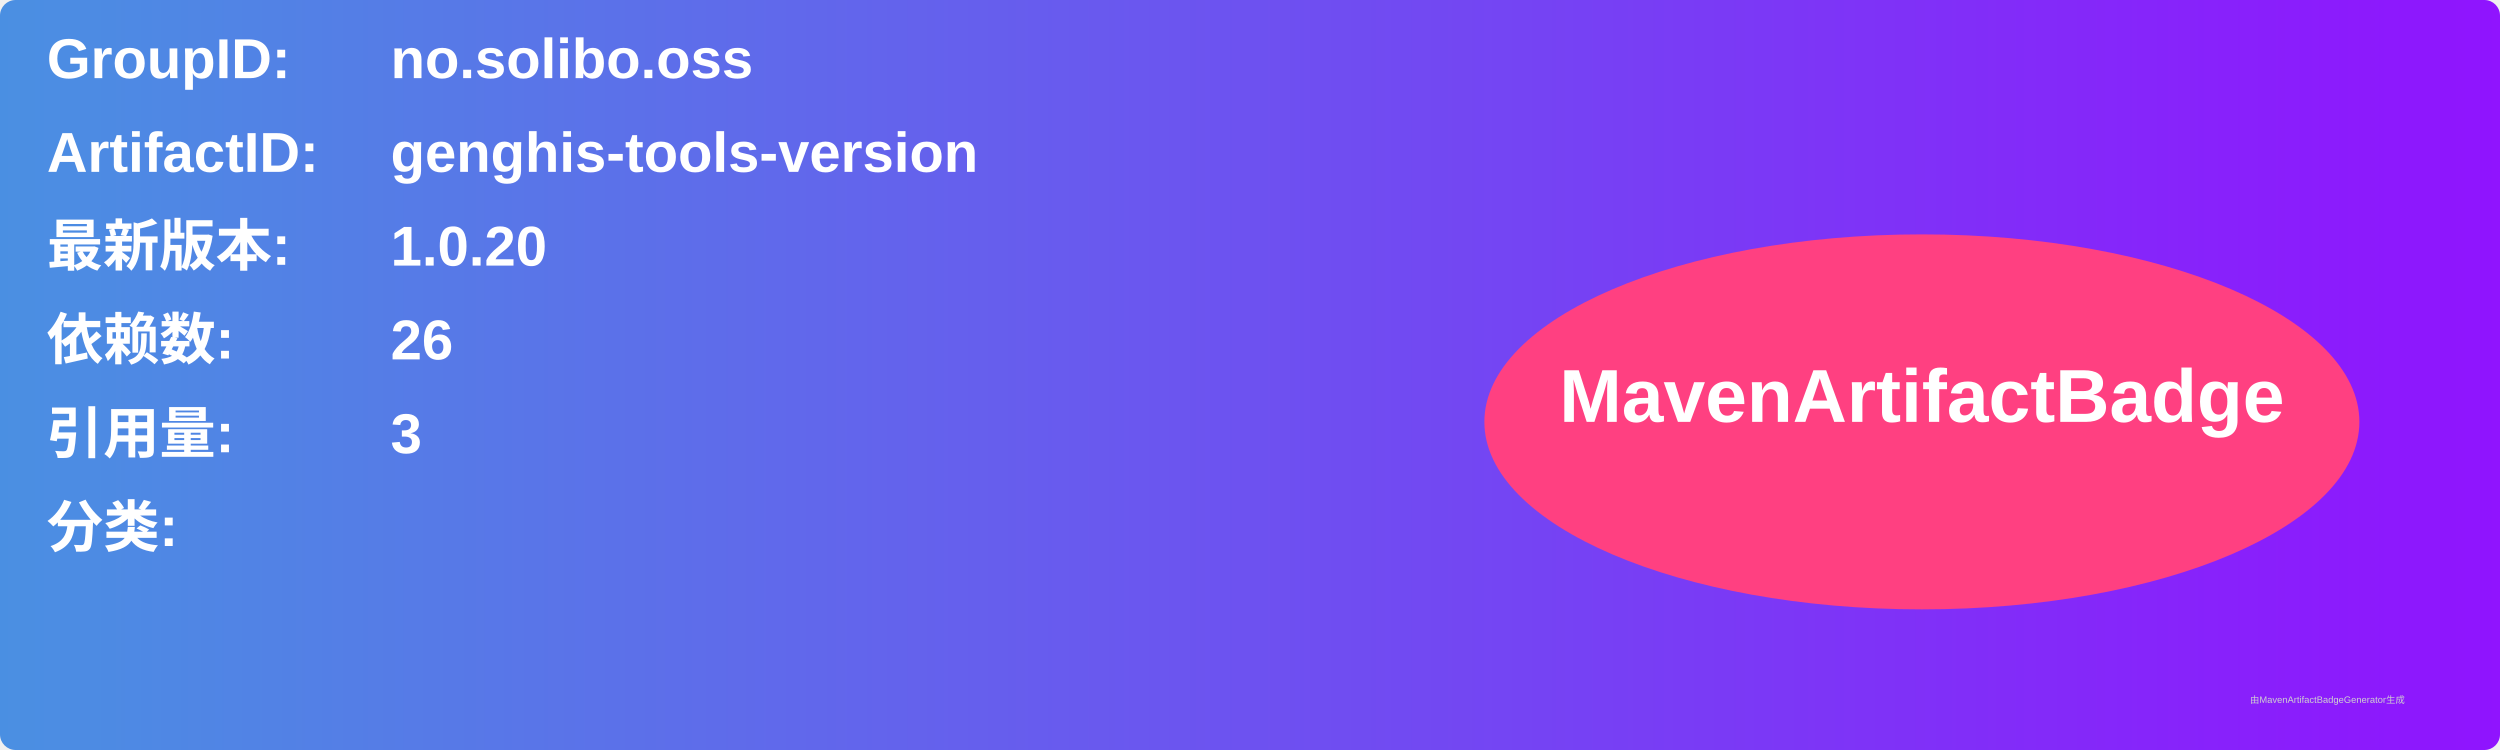
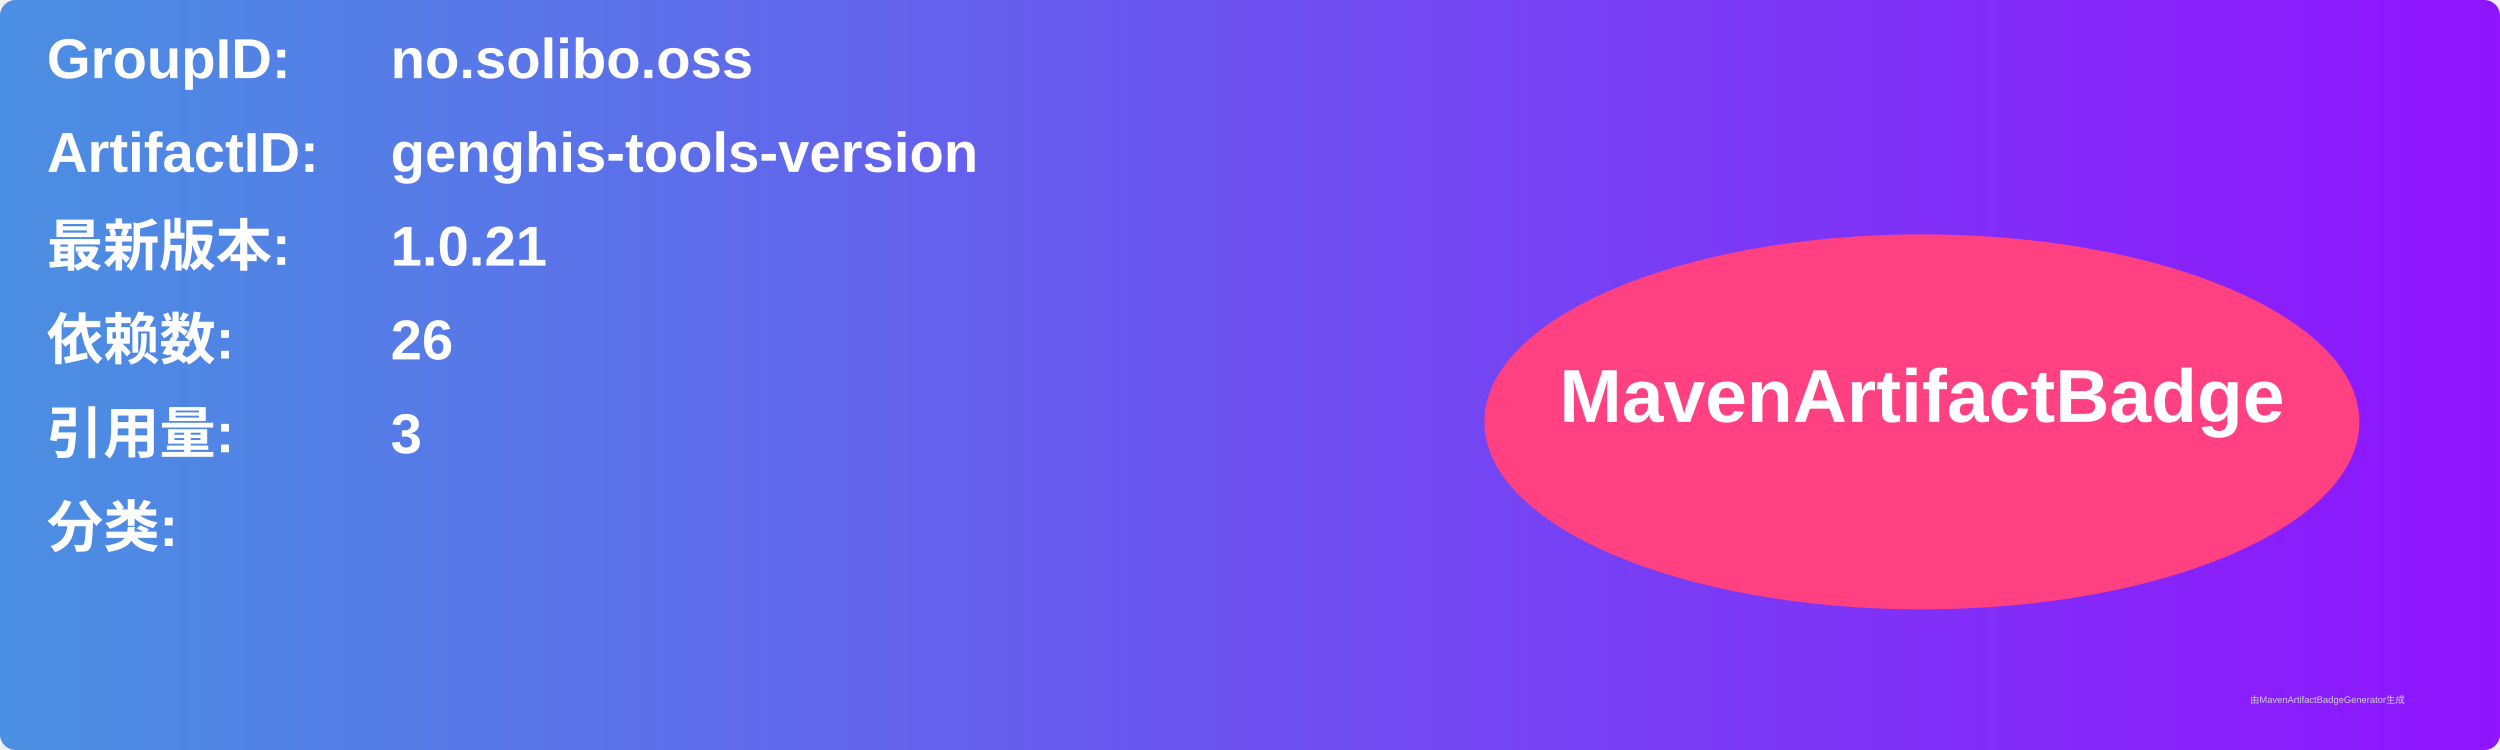
<svg xmlns="http://www.w3.org/2000/svg" width="800" height="240" viewBox="0 0 800 240">
  <linearGradient id="grad" x1="0%" y1="0%" x2="100%" y2="0%">
    <stop offset="0%" stop-color="#4a90e2" />
    <stop offset="100%" stop-color="#9013fe" />
  </linearGradient>
  <rect width="100%" height="100%" rx="5" ry="5" fill="url(#grad)" />
  <g transform="translate(15, 15)">
    <text x="0" y="10" font-family="Arial" font-size="18" fill="white" font-weight="bold" width="260">GroupID:</text>
    <text x="110" y="10" font-family="Arial" font-size="18" fill="white" font-weight="bold" width="460">no.solibo.oss</text>
    <text x="0" y="40" font-family="Arial" font-size="18" fill="white" font-weight="bold" width="260">ArtifactID:</text>
    <text x="110" y="40" font-family="Arial" font-size="18" fill="white" font-weight="bold" width="460">genghis-tools-version</text>
    <text x="0" y="70" font-family="Arial" font-size="18" fill="white" font-weight="bold">最新版本:</text>
    <text x="110" y="70" font-family="Arial" font-size="18" fill="white" font-weight="bold">
-       <tspan font-weight="bold">1.0.20</tspan>
+       <tspan font-weight="bold">1.0.21</tspan>
    </text>
    <text x="0" y="100" font-family="Arial" font-size="18" fill="white" font-weight="bold">依赖数: </text>
    <text x="110" y="100" font-family="Arial" font-size="18" fill="white">
      <tspan font-weight="bold">26</tspan>
    </text>
    <text x="0" y="130" font-family="Arial" font-size="18" fill="white" font-weight="bold">引用量: </text>
    <text x="110" y="130" font-family="Arial" font-size="18" fill="white">
      <tspan font-weight="bold">3</tspan>
    </text>
    <text x="0" y="160" font-family="Arial" font-size="18" fill="white" font-weight="bold">分类:</text>
    <text x="10" y="190" font-family="Arial" font-size="10" fill="white">
      <tspan font-weight="bold" />
    </text>
    <ellipse cx="600" cy="120" rx="140" ry="60" fill="#ff4081" />
    <text x="600" y="120" text-anchor="middle" font-family="Arial" font-size="24" fill="white" font-weight="bold">MavenArtifactBadge</text>
  </g>
  <text x="720" y="225" font-family="Arial" font-size="3" fill="#d0d0d0">由MavenArtifactBadgeGenerator生成</text>
</svg>
